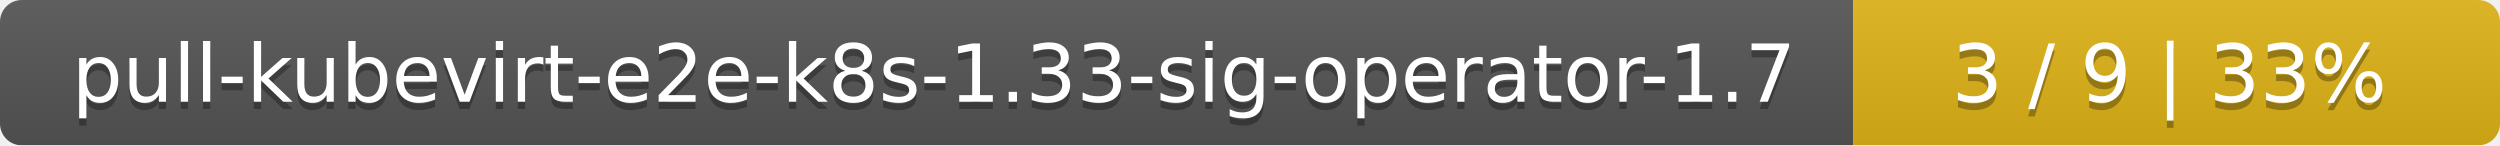
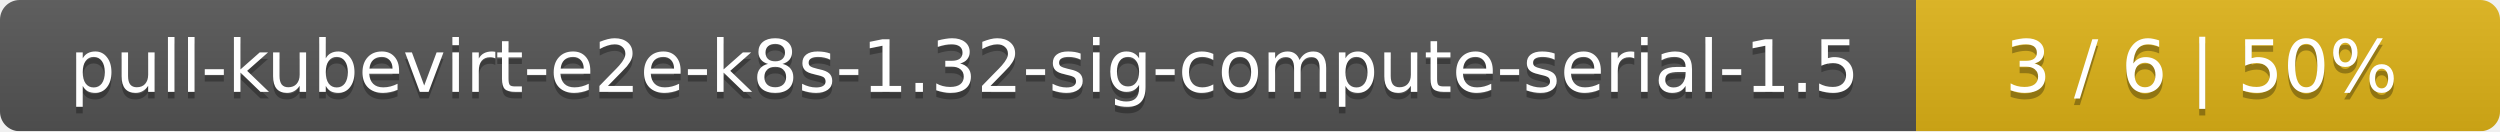
- <svg xmlns="http://www.w3.org/2000/svg" width="344" height="20">
+ <svg xmlns="http://www.w3.org/2000/svg" width="381" height="20">
  <linearGradient id="smooth" x2="0" y2="100%">
    <stop offset="0" stop-color="#bbb" stop-opacity=".1" />
    <stop offset="1" stop-opacity=".1" />
  </linearGradient>
  <mask id="round">
-     <rect width="344" height="20" rx="3" fill="#fff" />
+     <rect width="381" height="20" rx="3" fill="#fff" />
  </mask>
  <g mask="url(#round)">
-     <rect width="255" height="20" fill="#555" />
-     <rect x="255" width="89" height="20" fill="#dfb317" />
-     <rect width="344" height="20" fill="url(#smooth)" />
+     <rect width="292" height="20" fill="#555" />
+     <rect x="292" width="89" height="20" fill="#dfb317" />
+     <rect width="381" height="20" fill="url(#smooth)" />
  </g>
  <g fill="#fff" text-anchor="middle" font-family="DejaVu Sans,Verdana,Geneva,sans-serif" font-size="11">
-     <text x="128.5" y="15" fill="#010101" fill-opacity=".3">pull-kubevirt-e2e-k8s-1.33-sig-operator-1.7</text>
-     <text x="128.5" y="14">pull-kubevirt-e2e-k8s-1.33-sig-operator-1.7</text>
-     <text x="298.5" y="15" fill="#010101" fill-opacity=".3">3 / 9    |    33%</text>
-     <text x="298.5" y="14">3 / 9    |    33%</text>
+     <text x="147" y="15" fill="#010101" fill-opacity=".3">pull-kubevirt-e2e-k8s-1.32-sig-compute-serial-1.5</text>
+     <text x="147" y="14">pull-kubevirt-e2e-k8s-1.32-sig-compute-serial-1.5</text>
+     <text x="335.5" y="15" fill="#010101" fill-opacity=".3">3 / 6    |    50%</text>
+     <text x="335.5" y="14">3 / 6    |    50%</text>
  </g>
</svg>
